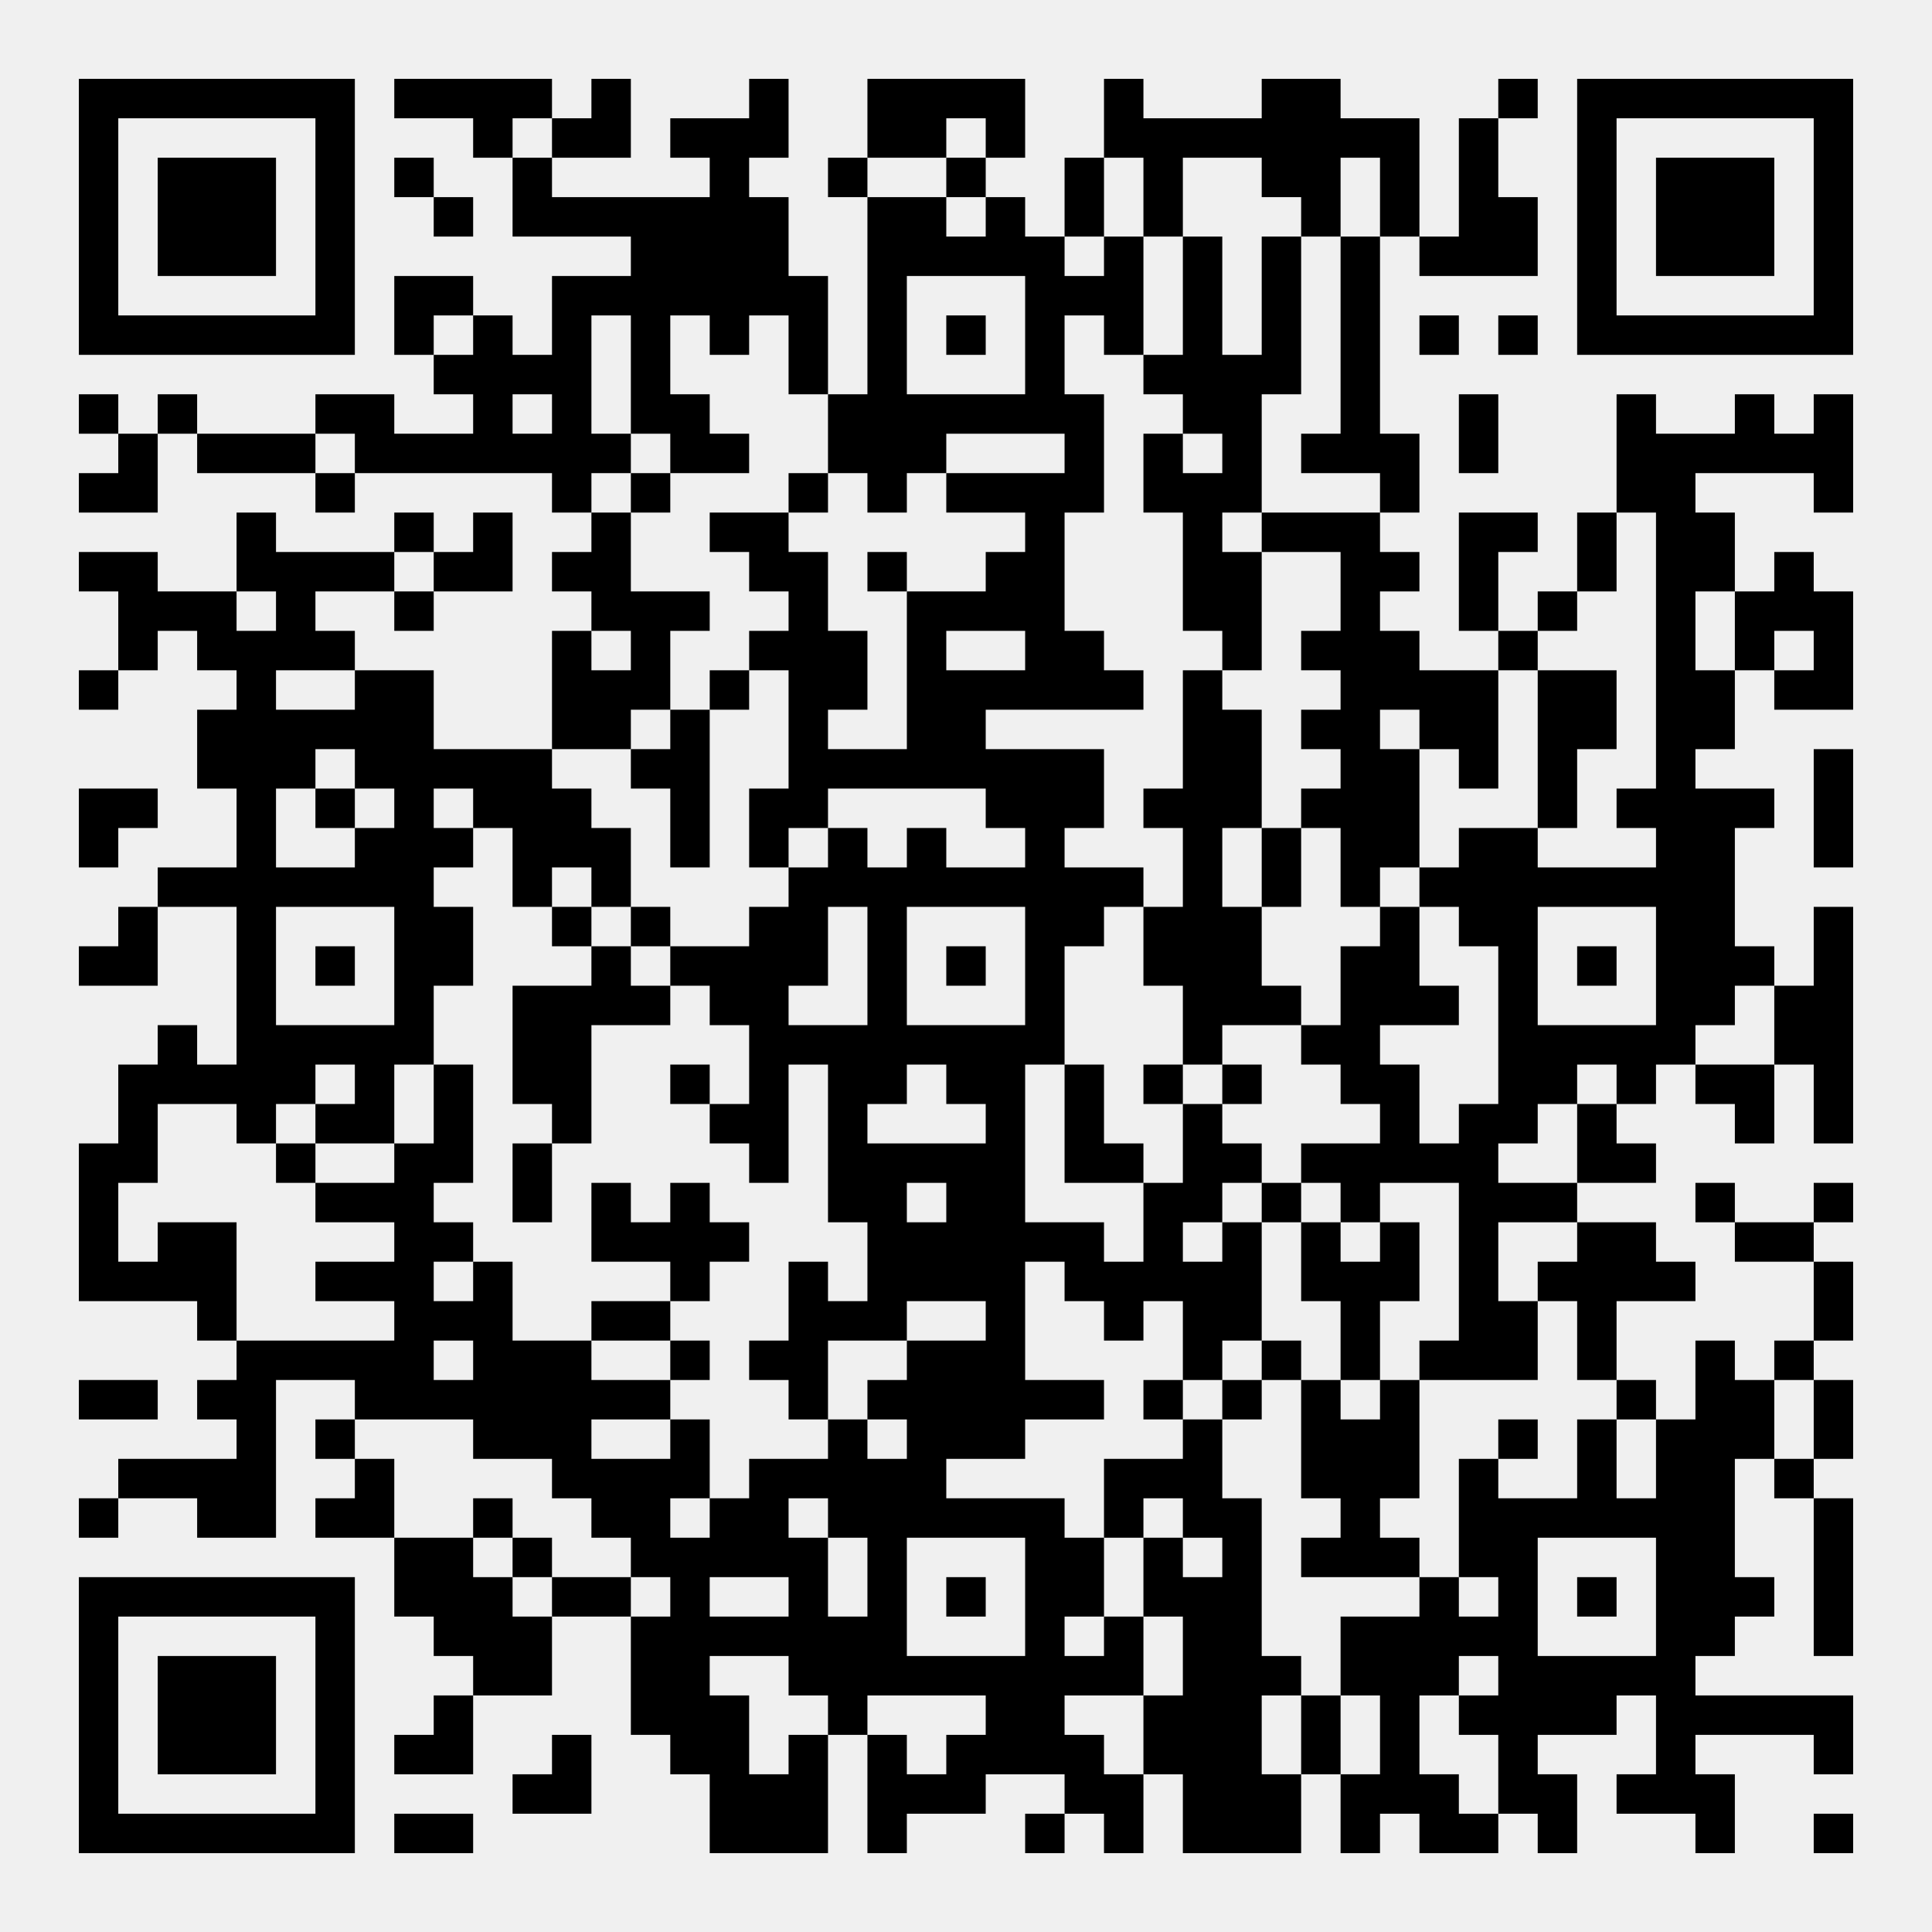
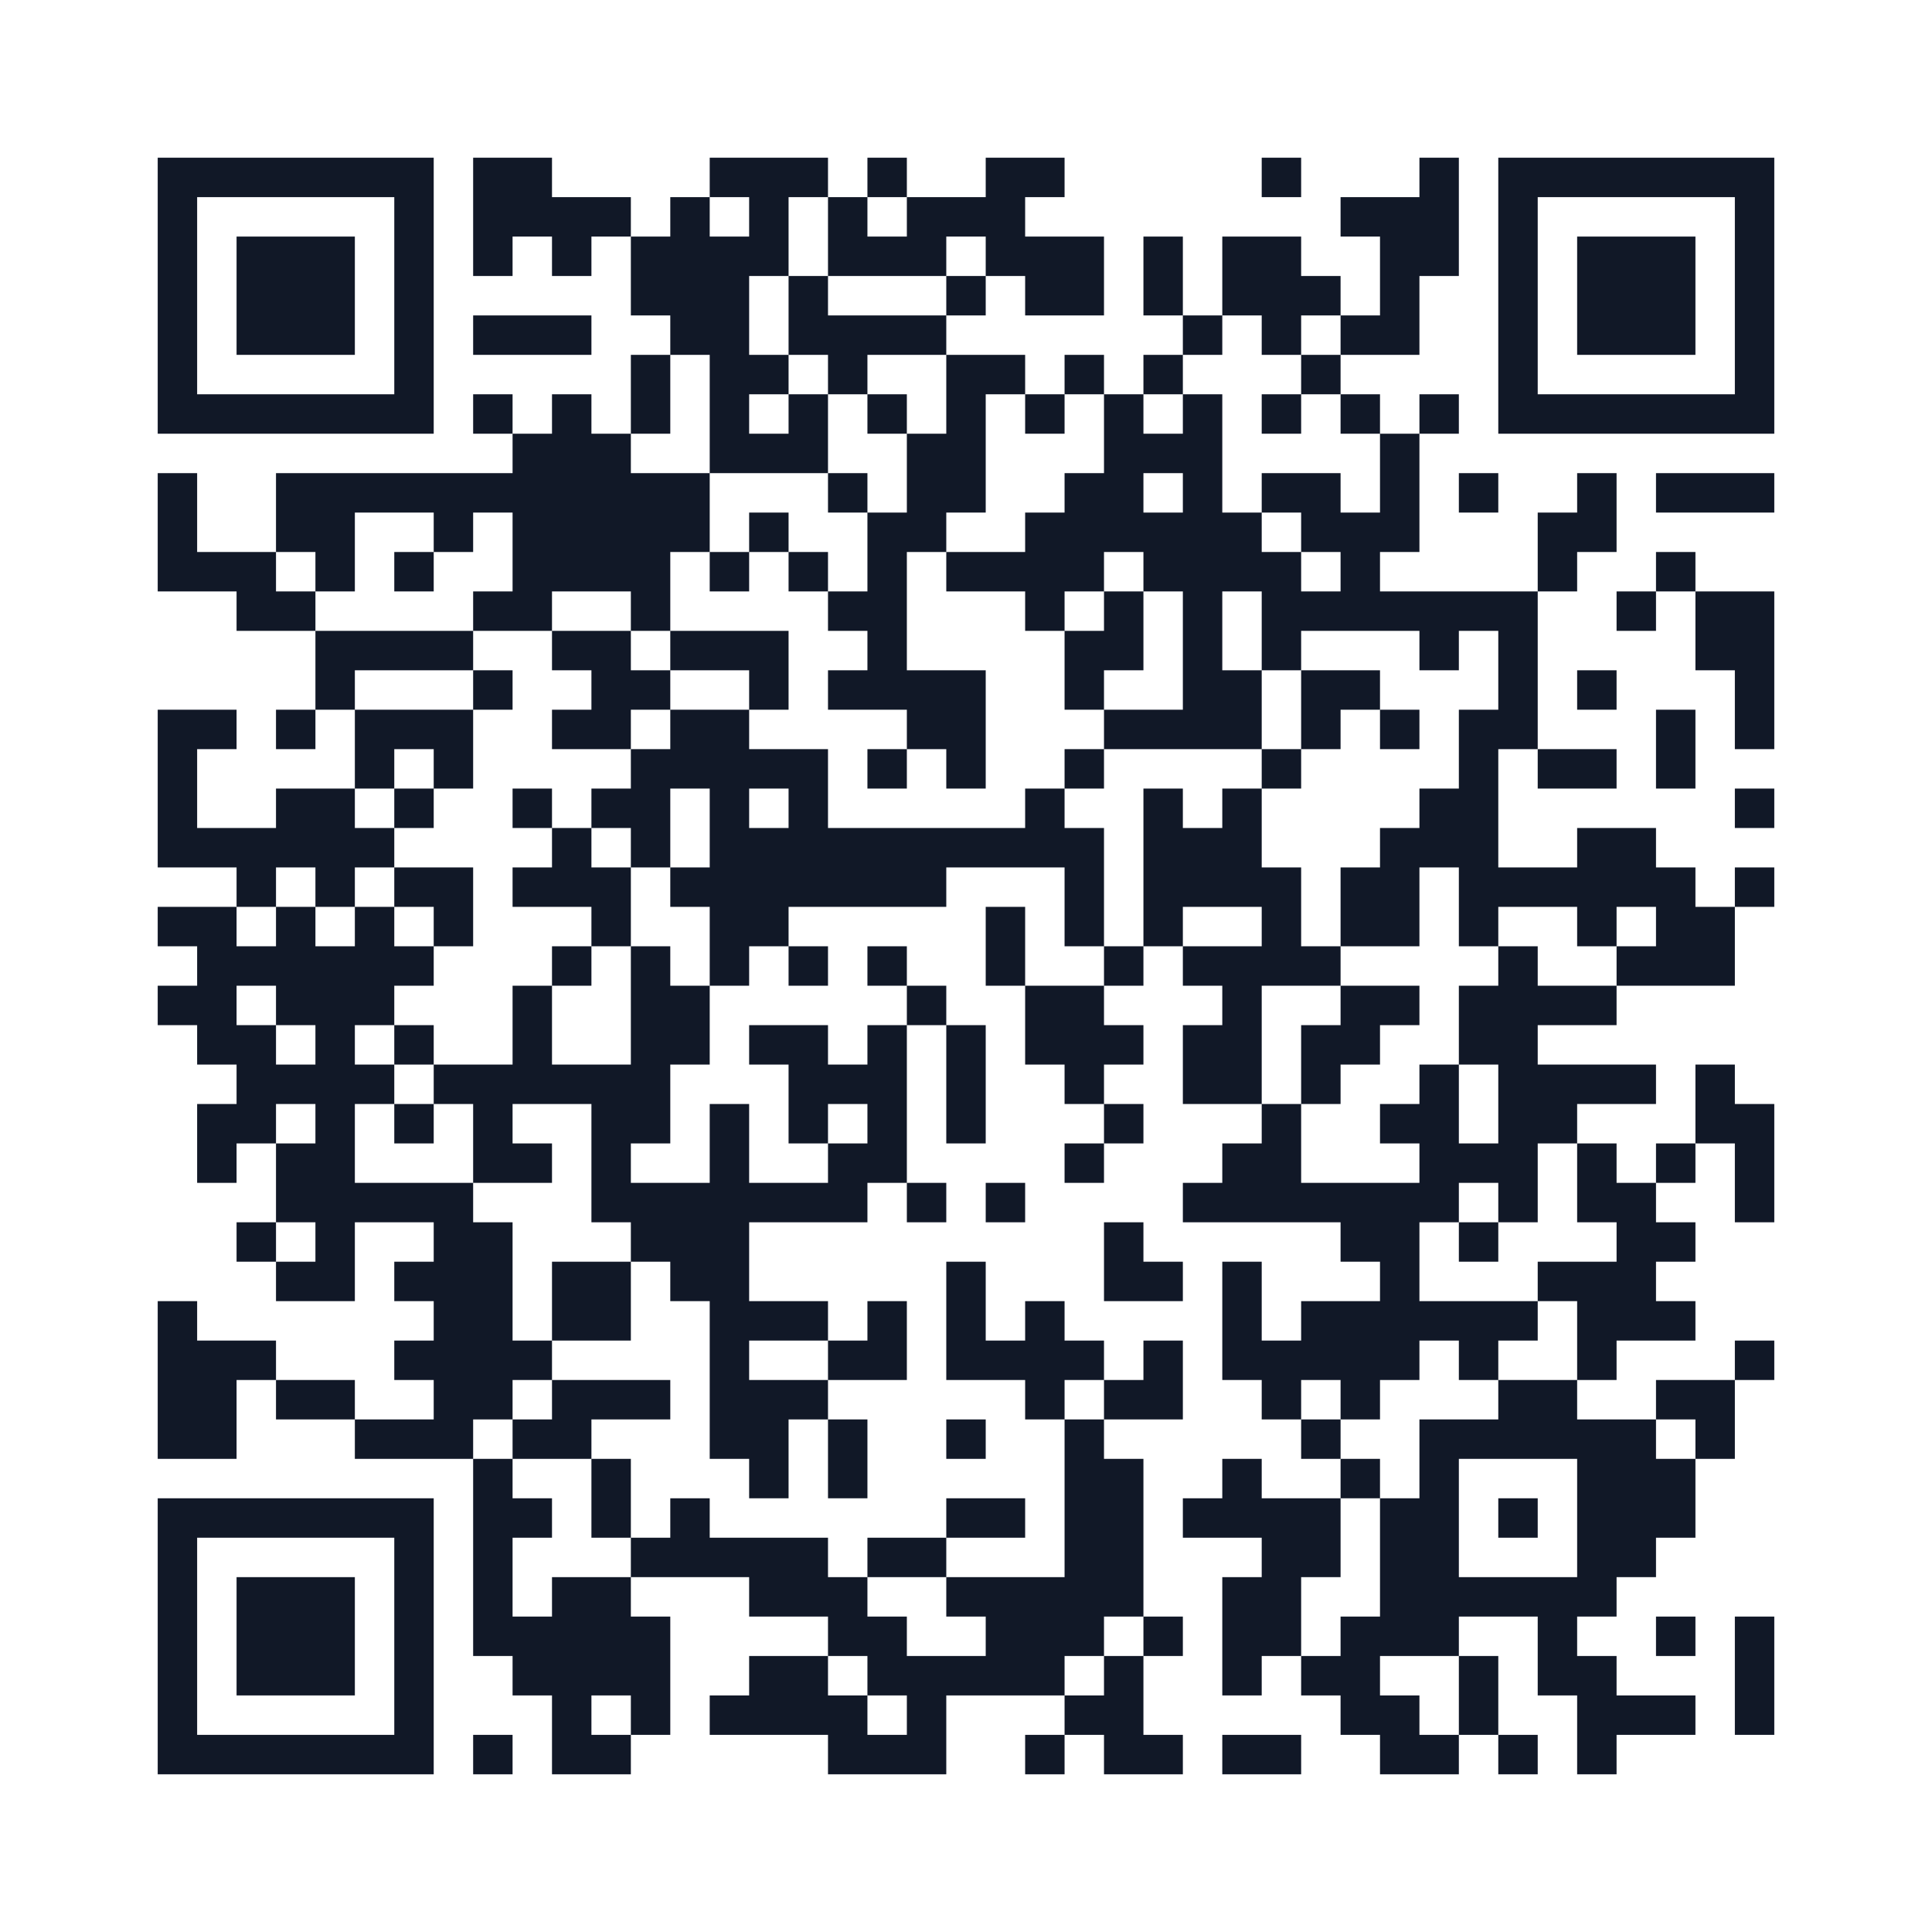
- <svg xmlns="http://www.w3.org/2000/svg" width="49mm" height="49mm" version="1.1" viewBox="0 0 49 49">
-   <path d="M2,2H3V3H2zM3,2H4V3H3zM4,2H5V3H4zM5,2H6V3H5zM6,2H7V3H6zM7,2H8V3H7zM8,2H9V3H8zM10,2H11V3H10zM11,2H12V3H11zM12,2H13V3H12zM13,2H14V3H13zM15,2H16V3H15zM19,2H20V3H19zM22,2H23V3H22zM23,2H24V3H23zM24,2H25V3H24zM25,2H26V3H25zM28,2H29V3H28zM32,2H33V3H32zM33,2H34V3H33zM38,2H39V3H38zM40,2H41V3H40zM41,2H42V3H41zM42,2H43V3H42zM43,2H44V3H43zM44,2H45V3H44zM45,2H46V3H45zM46,2H47V3H46zM2,3H3V4H2zM8,3H9V4H8zM12,3H13V4H12zM14,3H15V4H14zM15,3H16V4H15zM17,3H18V4H17zM18,3H19V4H18zM19,3H20V4H19zM22,3H23V4H22zM23,3H24V4H23zM25,3H26V4H25zM28,3H29V4H28zM29,3H30V4H29zM30,3H31V4H30zM31,3H32V4H31zM32,3H33V4H32zM33,3H34V4H33zM34,3H35V4H34zM35,3H36V4H35zM37,3H38V4H37zM40,3H41V4H40zM46,3H47V4H46zM2,4H3V5H2zM4,4H5V5H4zM5,4H6V5H5zM6,4H7V5H6zM8,4H9V5H8zM10,4H11V5H10zM13,4H14V5H13zM18,4H19V5H18zM21,4H22V5H21zM24,4H25V5H24zM27,4H28V5H27zM29,4H30V5H29zM32,4H33V5H32zM33,4H34V5H33zM35,4H36V5H35zM37,4H38V5H37zM40,4H41V5H40zM42,4H43V5H42zM43,4H44V5H43zM44,4H45V5H44zM46,4H47V5H46zM2,5H3V6H2zM4,5H5V6H4zM5,5H6V6H5zM6,5H7V6H6zM8,5H9V6H8zM11,5H12V6H11zM13,5H14V6H13zM14,5H15V6H14zM15,5H16V6H15zM16,5H17V6H16zM17,5H18V6H17zM18,5H19V6H18zM19,5H20V6H19zM22,5H23V6H22zM23,5H24V6H23zM25,5H26V6H25zM27,5H28V6H27zM29,5H30V6H29zM33,5H34V6H33zM35,5H36V6H35zM37,5H38V6H37zM38,5H39V6H38zM40,5H41V6H40zM42,5H43V6H42zM43,5H44V6H43zM44,5H45V6H44zM46,5H47V6H46zM2,6H3V7H2zM4,6H5V7H4zM5,6H6V7H5zM6,6H7V7H6zM8,6H9V7H8zM16,6H17V7H16zM17,6H18V7H17zM18,6H19V7H18zM19,6H20V7H19zM22,6H23V7H22zM23,6H24V7H23zM24,6H25V7H24zM25,6H26V7H25zM26,6H27V7H26zM28,6H29V7H28zM30,6H31V7H30zM32,6H33V7H32zM34,6H35V7H34zM36,6H37V7H36zM37,6H38V7H37zM38,6H39V7H38zM40,6H41V7H40zM42,6H43V7H42zM43,6H44V7H43zM44,6H45V7H44zM46,6H47V7H46zM2,7H3V8H2zM8,7H9V8H8zM10,7H11V8H10zM11,7H12V8H11zM14,7H15V8H14zM15,7H16V8H15zM16,7H17V8H16zM17,7H18V8H17zM18,7H19V8H18zM19,7H20V8H19zM20,7H21V8H20zM22,7H23V8H22zM26,7H27V8H26zM27,7H28V8H27zM28,7H29V8H28zM30,7H31V8H30zM32,7H33V8H32zM34,7H35V8H34zM40,7H41V8H40zM46,7H47V8H46zM2,8H3V9H2zM3,8H4V9H3zM4,8H5V9H4zM5,8H6V9H5zM6,8H7V9H6zM7,8H8V9H7zM8,8H9V9H8zM10,8H11V9H10zM12,8H13V9H12zM14,8H15V9H14zM16,8H17V9H16zM18,8H19V9H18zM20,8H21V9H20zM22,8H23V9H22zM24,8H25V9H24zM26,8H27V9H26zM28,8H29V9H28zM30,8H31V9H30zM32,8H33V9H32zM34,8H35V9H34zM36,8H37V9H36zM38,8H39V9H38zM40,8H41V9H40zM41,8H42V9H41zM42,8H43V9H42zM43,8H44V9H43zM44,8H45V9H44zM45,8H46V9H45zM46,8H47V9H46zM11,9H12V10H11zM12,9H13V10H12zM13,9H14V10H13zM14,9H15V10H14zM16,9H17V10H16zM20,9H21V10H20zM22,9H23V10H22zM26,9H27V10H26zM29,9H30V10H29zM30,9H31V10H30zM31,9H32V10H31zM32,9H33V10H32zM34,9H35V10H34zM2,10H3V11H2zM4,10H5V11H4zM8,10H9V11H8zM9,10H10V11H9zM12,10H13V11H12zM14,10H15V11H14zM16,10H17V11H16zM17,10H18V11H17zM21,10H22V11H21zM22,10H23V11H22zM23,10H24V11H23zM24,10H25V11H24zM25,10H26V11H25zM26,10H27V11H26zM27,10H28V11H27zM30,10H31V11H30zM31,10H32V11H31zM34,10H35V11H34zM37,10H38V11H37zM41,10H42V11H41zM44,10H45V11H44zM46,10H47V11H46zM3,11H4V12H3zM5,11H6V12H5zM6,11H7V12H6zM7,11H8V12H7zM9,11H10V12H9zM10,11H11V12H10zM11,11H12V12H11zM12,11H13V12H12zM13,11H14V12H13zM14,11H15V12H14zM15,11H16V12H15zM17,11H18V12H17zM18,11H19V12H18zM21,11H22V12H21zM22,11H23V12H22zM23,11H24V12H23zM27,11H28V12H27zM29,11H30V12H29zM31,11H32V12H31zM33,11H34V12H33zM34,11H35V12H34zM35,11H36V12H35zM37,11H38V12H37zM41,11H42V12H41zM42,11H43V12H42zM43,11H44V12H43zM44,11H45V12H44zM45,11H46V12H45zM46,11H47V12H46zM2,12H3V13H2zM3,12H4V13H3zM8,12H9V13H8zM14,12H15V13H14zM16,12H17V13H16zM20,12H21V13H20zM22,12H23V13H22zM24,12H25V13H24zM25,12H26V13H25zM26,12H27V13H26zM27,12H28V13H27zM29,12H30V13H29zM30,12H31V13H30zM31,12H32V13H31zM35,12H36V13H35zM41,12H42V13H41zM42,12H43V13H42zM46,12H47V13H46zM6,13H7V14H6zM10,13H11V14H10zM12,13H13V14H12zM15,13H16V14H15zM18,13H19V14H18zM19,13H20V14H19zM26,13H27V14H26zM30,13H31V14H30zM32,13H33V14H32zM33,13H34V14H33zM34,13H35V14H34zM37,13H38V14H37zM38,13H39V14H38zM40,13H41V14H40zM42,13H43V14H42zM43,13H44V14H43zM2,14H3V15H2zM3,14H4V15H3zM6,14H7V15H6zM7,14H8V15H7zM8,14H9V15H8zM9,14H10V15H9zM11,14H12V15H11zM12,14H13V15H12zM14,14H15V15H14zM15,14H16V15H15zM19,14H20V15H19zM20,14H21V15H20zM22,14H23V15H22zM25,14H26V15H25zM26,14H27V15H26zM30,14H31V15H30zM31,14H32V15H31zM34,14H35V15H34zM35,14H36V15H35zM37,14H38V15H37zM40,14H41V15H40zM42,14H43V15H42zM43,14H44V15H43zM45,14H46V15H45zM3,15H4V16H3zM4,15H5V16H4zM5,15H6V16H5zM7,15H8V16H7zM10,15H11V16H10zM15,15H16V16H15zM16,15H17V16H16zM17,15H18V16H17zM20,15H21V16H20zM23,15H24V16H23zM24,15H25V16H24zM25,15H26V16H25zM26,15H27V16H26zM30,15H31V16H30zM31,15H32V16H31zM34,15H35V16H34zM37,15H38V16H37zM39,15H40V16H39zM42,15H43V16H42zM44,15H45V16H44zM45,15H46V16H45zM46,15H47V16H46zM3,16H4V17H3zM5,16H6V17H5zM6,16H7V17H6zM7,16H8V17H7zM8,16H9V17H8zM14,16H15V17H14zM16,16H17V17H16zM19,16H20V17H19zM20,16H21V17H20zM21,16H22V17H21zM23,16H24V17H23zM26,16H27V17H26zM27,16H28V17H27zM31,16H32V17H31zM33,16H34V17H33zM34,16H35V17H34zM35,16H36V17H35zM38,16H39V17H38zM42,16H43V17H42zM44,16H45V17H44zM46,16H47V17H46zM2,17H3V18H2zM6,17H7V18H6zM9,17H10V18H9zM10,17H11V18H10zM14,17H15V18H14zM15,17H16V18H15zM16,17H17V18H16zM18,17H19V18H18zM20,17H21V18H20zM21,17H22V18H21zM23,17H24V18H23zM24,17H25V18H24zM25,17H26V18H25zM26,17H27V18H26zM27,17H28V18H27zM28,17H29V18H28zM30,17H31V18H30zM34,17H35V18H34zM35,17H36V18H35zM36,17H37V18H36zM37,17H38V18H37zM39,17H40V18H39zM40,17H41V18H40zM42,17H43V18H42zM43,17H44V18H43zM45,17H46V18H45zM46,17H47V18H46zM5,18H6V19H5zM6,18H7V19H6zM7,18H8V19H7zM8,18H9V19H8zM9,18H10V19H9zM10,18H11V19H10zM14,18H15V19H14zM15,18H16V19H15zM17,18H18V19H17zM20,18H21V19H20zM23,18H24V19H23zM24,18H25V19H24zM30,18H31V19H30zM31,18H32V19H31zM33,18H34V19H33zM34,18H35V19H34zM36,18H37V19H36zM37,18H38V19H37zM39,18H40V19H39zM40,18H41V19H40zM42,18H43V19H42zM43,18H44V19H43zM5,19H6V20H5zM6,19H7V20H6zM7,19H8V20H7zM9,19H10V20H9zM10,19H11V20H10zM11,19H12V20H11zM12,19H13V20H12zM13,19H14V20H13zM16,19H17V20H16zM17,19H18V20H17zM20,19H21V20H20zM21,19H22V20H21zM22,19H23V20H22zM23,19H24V20H23zM24,19H25V20H24zM25,19H26V20H25zM26,19H27V20H26zM27,19H28V20H27zM30,19H31V20H30zM31,19H32V20H31zM34,19H35V20H34zM35,19H36V20H35zM37,19H38V20H37zM39,19H40V20H39zM42,19H43V20H42zM46,19H47V20H46zM2,20H3V21H2zM3,20H4V21H3zM6,20H7V21H6zM8,20H9V21H8zM10,20H11V21H10zM12,20H13V21H12zM13,20H14V21H13zM14,20H15V21H14zM17,20H18V21H17zM19,20H20V21H19zM20,20H21V21H20zM25,20H26V21H25zM26,20H27V21H26zM27,20H28V21H27zM29,20H30V21H29zM30,20H31V21H30zM31,20H32V21H31zM33,20H34V21H33zM34,20H35V21H34zM35,20H36V21H35zM39,20H40V21H39zM41,20H42V21H41zM42,20H43V21H42zM43,20H44V21H43zM44,20H45V21H44zM46,20H47V21H46zM2,21H3V22H2zM6,21H7V22H6zM9,21H10V22H9zM10,21H11V22H10zM11,21H12V22H11zM13,21H14V22H13zM14,21H15V22H14zM15,21H16V22H15zM17,21H18V22H17zM19,21H20V22H19zM21,21H22V22H21zM23,21H24V22H23zM26,21H27V22H26zM30,21H31V22H30zM32,21H33V22H32zM34,21H35V22H34zM35,21H36V22H35zM37,21H38V22H37zM38,21H39V22H38zM42,21H43V22H42zM43,21H44V22H43zM46,21H47V22H46zM4,22H5V23H4zM5,22H6V23H5zM6,22H7V23H6zM7,22H8V23H7zM8,22H9V23H8zM9,22H10V23H9zM10,22H11V23H10zM13,22H14V23H13zM15,22H16V23H15zM20,22H21V23H20zM21,22H22V23H21zM22,22H23V23H22zM23,22H24V23H23zM24,22H25V23H24zM25,22H26V23H25zM26,22H27V23H26zM27,22H28V23H27zM28,22H29V23H28zM30,22H31V23H30zM32,22H33V23H32zM34,22H35V23H34zM36,22H37V23H36zM37,22H38V23H37zM38,22H39V23H38zM39,22H40V23H39zM40,22H41V23H40zM41,22H42V23H41zM42,22H43V23H42zM43,22H44V23H43zM3,23H4V24H3zM6,23H7V24H6zM10,23H11V24H10zM11,23H12V24H11zM14,23H15V24H14zM16,23H17V24H16zM19,23H20V24H19zM20,23H21V24H20zM22,23H23V24H22zM26,23H27V24H26zM27,23H28V24H27zM29,23H30V24H29zM30,23H31V24H30zM31,23H32V24H31zM35,23H36V24H35zM37,23H38V24H37zM38,23H39V24H38zM42,23H43V24H42zM43,23H44V24H43zM46,23H47V24H46zM2,24H3V25H2zM3,24H4V25H3zM6,24H7V25H6zM8,24H9V25H8zM10,24H11V25H10zM11,24H12V25H11zM15,24H16V25H15zM17,24H18V25H17zM18,24H19V25H18zM19,24H20V25H19zM20,24H21V25H20zM22,24H23V25H22zM24,24H25V25H24zM26,24H27V25H26zM29,24H30V25H29zM30,24H31V25H30zM31,24H32V25H31zM34,24H35V25H34zM35,24H36V25H35zM38,24H39V25H38zM40,24H41V25H40zM42,24H43V25H42zM43,24H44V25H43zM44,24H45V25H44zM46,24H47V25H46zM6,25H7V26H6zM10,25H11V26H10zM13,25H14V26H13zM14,25H15V26H14zM15,25H16V26H15zM16,25H17V26H16zM18,25H19V26H18zM19,25H20V26H19zM22,25H23V26H22zM26,25H27V26H26zM30,25H31V26H30zM31,25H32V26H31zM32,25H33V26H32zM34,25H35V26H34zM35,25H36V26H35zM36,25H37V26H36zM38,25H39V26H38zM42,25H43V26H42zM43,25H44V26H43zM45,25H46V26H45zM46,25H47V26H46zM4,26H5V27H4zM6,26H7V27H6zM7,26H8V27H7zM8,26H9V27H8zM9,26H10V27H9zM10,26H11V27H10zM13,26H14V27H13zM14,26H15V27H14zM19,26H20V27H19zM20,26H21V27H20zM21,26H22V27H21zM22,26H23V27H22zM23,26H24V27H23zM24,26H25V27H24zM25,26H26V27H25zM26,26H27V27H26zM30,26H31V27H30zM33,26H34V27H33zM34,26H35V27H34zM38,26H39V27H38zM39,26H40V27H39zM40,26H41V27H40zM41,26H42V27H41zM42,26H43V27H42zM45,26H46V27H45zM46,26H47V27H46zM3,27H4V28H3zM4,27H5V28H4zM5,27H6V28H5zM6,27H7V28H6zM7,27H8V28H7zM9,27H10V28H9zM11,27H12V28H11zM13,27H14V28H13zM14,27H15V28H14zM17,27H18V28H17zM19,27H20V28H19zM21,27H22V28H21zM22,27H23V28H22zM24,27H25V28H24zM25,27H26V28H25zM27,27H28V28H27zM29,27H30V28H29zM31,27H32V28H31zM34,27H35V28H34zM35,27H36V28H35zM38,27H39V28H38zM39,27H40V28H39zM41,27H42V28H41zM43,27H44V28H43zM44,27H45V28H44zM46,27H47V28H46zM3,28H4V29H3zM6,28H7V29H6zM8,28H9V29H8zM9,28H10V29H9zM11,28H12V29H11zM14,28H15V29H14zM18,28H19V29H18zM19,28H20V29H19zM21,28H22V29H21zM25,28H26V29H25zM27,28H28V29H27zM30,28H31V29H30zM35,28H36V29H35zM37,28H38V29H37zM38,28H39V29H38zM40,28H41V29H40zM44,28H45V29H44zM46,28H47V29H46zM2,29H3V30H2zM3,29H4V30H3zM7,29H8V30H7zM10,29H11V30H10zM11,29H12V30H11zM13,29H14V30H13zM19,29H20V30H19zM21,29H22V30H21zM22,29H23V30H22zM23,29H24V30H23zM24,29H25V30H24zM25,29H26V30H25zM27,29H28V30H27zM28,29H29V30H28zM30,29H31V30H30zM31,29H32V30H31zM33,29H34V30H33zM34,29H35V30H34zM35,29H36V30H35zM36,29H37V30H36zM37,29H38V30H37zM40,29H41V30H40zM41,29H42V30H41zM2,30H3V31H2zM8,30H9V31H8zM9,30H10V31H9zM10,30H11V31H10zM13,30H14V31H13zM15,30H16V31H15zM17,30H18V31H17zM21,30H22V31H21zM22,30H23V31H22zM24,30H25V31H24zM25,30H26V31H25zM29,30H30V31H29zM30,30H31V31H30zM32,30H33V31H32zM34,30H35V31H34zM37,30H38V31H37zM38,30H39V31H38zM39,30H40V31H39zM43,30H44V31H43zM46,30H47V31H46zM2,31H3V32H2zM4,31H5V32H4zM5,31H6V32H5zM10,31H11V32H10zM11,31H12V32H11zM15,31H16V32H15zM16,31H17V32H16zM17,31H18V32H17zM18,31H19V32H18zM22,31H23V32H22zM23,31H24V32H23zM24,31H25V32H24zM25,31H26V32H25zM26,31H27V32H26zM27,31H28V32H27zM29,31H30V32H29zM31,31H32V32H31zM33,31H34V32H33zM35,31H36V32H35zM37,31H38V32H37zM40,31H41V32H40zM41,31H42V32H41zM44,31H45V32H44zM45,31H46V32H45zM2,32H3V33H2zM3,32H4V33H3zM4,32H5V33H4zM5,32H6V33H5zM8,32H9V33H8zM9,32H10V33H9zM10,32H11V33H10zM12,32H13V33H12zM17,32H18V33H17zM20,32H21V33H20zM22,32H23V33H22zM23,32H24V33H23zM24,32H25V33H24zM25,32H26V33H25zM27,32H28V33H27zM28,32H29V33H28zM29,32H30V33H29zM30,32H31V33H30zM31,32H32V33H31zM33,32H34V33H33zM34,32H35V33H34zM35,32H36V33H35zM37,32H38V33H37zM39,32H40V33H39zM40,32H41V33H40zM41,32H42V33H41zM42,32H43V33H42zM46,32H47V33H46zM5,33H6V34H5zM10,33H11V34H10zM11,33H12V34H11zM12,33H13V34H12zM15,33H16V34H15zM16,33H17V34H16zM20,33H21V34H20zM21,33H22V34H21zM22,33H23V34H22zM25,33H26V34H25zM28,33H29V34H28zM30,33H31V34H30zM31,33H32V34H31zM34,33H35V34H34zM37,33H38V34H37zM38,33H39V34H38zM40,33H41V34H40zM46,33H47V34H46zM6,34H7V35H6zM7,34H8V35H7zM8,34H9V35H8zM9,34H10V35H9zM10,34H11V35H10zM12,34H13V35H12zM13,34H14V35H13zM14,34H15V35H14zM17,34H18V35H17zM19,34H20V35H19zM20,34H21V35H20zM23,34H24V35H23zM24,34H25V35H24zM25,34H26V35H25zM30,34H31V35H30zM32,34H33V35H32zM34,34H35V35H34zM36,34H37V35H36zM37,34H38V35H37zM38,34H39V35H38zM40,34H41V35H40zM43,34H44V35H43zM45,34H46V35H45zM2,35H3V36H2zM3,35H4V36H3zM5,35H6V36H5zM6,35H7V36H6zM9,35H10V36H9zM10,35H11V36H10zM11,35H12V36H11zM12,35H13V36H12zM13,35H14V36H13zM14,35H15V36H14zM15,35H16V36H15zM16,35H17V36H16zM20,35H21V36H20zM22,35H23V36H22zM23,35H24V36H23zM24,35H25V36H24zM25,35H26V36H25zM26,35H27V36H26zM27,35H28V36H27zM29,35H30V36H29zM31,35H32V36H31zM33,35H34V36H33zM35,35H36V36H35zM41,35H42V36H41zM43,35H44V36H43zM44,35H45V36H44zM46,35H47V36H46zM6,36H7V37H6zM8,36H9V37H8zM12,36H13V37H12zM13,36H14V37H13zM14,36H15V37H14zM17,36H18V37H17zM21,36H22V37H21zM23,36H24V37H23zM24,36H25V37H24zM25,36H26V37H25zM30,36H31V37H30zM33,36H34V37H33zM34,36H35V37H34zM35,36H36V37H35zM38,36H39V37H38zM40,36H41V37H40zM42,36H43V37H42zM43,36H44V37H43zM44,36H45V37H44zM46,36H47V37H46zM3,37H4V38H3zM4,37H5V38H4zM5,37H6V38H5zM6,37H7V38H6zM9,37H10V38H9zM14,37H15V38H14zM15,37H16V38H15zM16,37H17V38H16zM17,37H18V38H17zM19,37H20V38H19zM20,37H21V38H20zM21,37H22V38H21zM22,37H23V38H22zM23,37H24V38H23zM28,37H29V38H28zM29,37H30V38H29zM30,37H31V38H30zM33,37H34V38H33zM34,37H35V38H34zM35,37H36V38H35zM37,37H38V38H37zM40,37H41V38H40zM42,37H43V38H42zM43,37H44V38H43zM45,37H46V38H45zM2,38H3V39H2zM5,38H6V39H5zM6,38H7V39H6zM8,38H9V39H8zM9,38H10V39H9zM12,38H13V39H12zM15,38H16V39H15zM16,38H17V39H16zM18,38H19V39H18zM19,38H20V39H19zM21,38H22V39H21zM22,38H23V39H22zM23,38H24V39H23zM24,38H25V39H24zM25,38H26V39H25zM26,38H27V39H26zM28,38H29V39H28zM30,38H31V39H30zM31,38H32V39H31zM34,38H35V39H34zM37,38H38V39H37zM38,38H39V39H38zM39,38H40V39H39zM40,38H41V39H40zM41,38H42V39H41zM42,38H43V39H42zM43,38H44V39H43zM46,38H47V39H46zM10,39H11V40H10zM11,39H12V40H11zM13,39H14V40H13zM16,39H17V40H16zM17,39H18V40H17zM18,39H19V40H18zM19,39H20V40H19zM20,39H21V40H20zM22,39H23V40H22zM26,39H27V40H26zM27,39H28V40H27zM29,39H30V40H29zM31,39H32V40H31zM33,39H34V40H33zM34,39H35V40H34zM35,39H36V40H35zM37,39H38V40H37zM38,39H39V40H38zM42,39H43V40H42zM43,39H44V40H43zM46,39H47V40H46zM2,40H3V41H2zM3,40H4V41H3zM4,40H5V41H4zM5,40H6V41H5zM6,40H7V41H6zM7,40H8V41H7zM8,40H9V41H8zM10,40H11V41H10zM11,40H12V41H11zM12,40H13V41H12zM14,40H15V41H14zM15,40H16V41H15zM17,40H18V41H17zM20,40H21V41H20zM22,40H23V41H22zM24,40H25V41H24zM26,40H27V41H26zM27,40H28V41H27zM29,40H30V41H29zM30,40H31V41H30zM31,40H32V41H31zM36,40H37V41H36zM38,40H39V41H38zM40,40H41V41H40zM42,40H43V41H42zM43,40H44V41H43zM44,40H45V41H44zM46,40H47V41H46zM2,41H3V42H2zM8,41H9V42H8zM11,41H12V42H11zM12,41H13V42H12zM13,41H14V42H13zM16,41H17V42H16zM17,41H18V42H17zM18,41H19V42H18zM19,41H20V42H19zM20,41H21V42H20zM21,41H22V42H21zM22,41H23V42H22zM26,41H27V42H26zM28,41H29V42H28zM30,41H31V42H30zM31,41H32V42H31zM34,41H35V42H34zM35,41H36V42H35zM36,41H37V42H36zM37,41H38V42H37zM38,41H39V42H38zM42,41H43V42H42zM43,41H44V42H43zM46,41H47V42H46zM2,42H3V43H2zM4,42H5V43H4zM5,42H6V43H5zM6,42H7V43H6zM8,42H9V43H8zM12,42H13V43H12zM13,42H14V43H13zM16,42H17V43H16zM17,42H18V43H17zM20,42H21V43H20zM21,42H22V43H21zM22,42H23V43H22zM23,42H24V43H23zM24,42H25V43H24zM25,42H26V43H25zM26,42H27V43H26zM27,42H28V43H27zM28,42H29V43H28zM30,42H31V43H30zM31,42H32V43H31zM32,42H33V43H32zM34,42H35V43H34zM35,42H36V43H35zM36,42H37V43H36zM38,42H39V43H38zM39,42H40V43H39zM40,42H41V43H40zM41,42H42V43H41zM42,42H43V43H42zM2,43H3V44H2zM4,43H5V44H4zM5,43H6V44H5zM6,43H7V44H6zM8,43H9V44H8zM11,43H12V44H11zM16,43H17V44H16zM17,43H18V44H17zM18,43H19V44H18zM21,43H22V44H21zM25,43H26V44H25zM26,43H27V44H26zM29,43H30V44H29zM30,43H31V44H30zM31,43H32V44H31zM33,43H34V44H33zM35,43H36V44H35zM37,43H38V44H37zM38,43H39V44H38zM39,43H40V44H39zM40,43H41V44H40zM42,43H43V44H42zM43,43H44V44H43zM44,43H45V44H44zM45,43H46V44H45zM46,43H47V44H46zM2,44H3V45H2zM4,44H5V45H4zM5,44H6V45H5zM6,44H7V45H6zM8,44H9V45H8zM10,44H11V45H10zM11,44H12V45H11zM14,44H15V45H14zM17,44H18V45H17zM18,44H19V45H18zM20,44H21V45H20zM22,44H23V45H22zM24,44H25V45H24zM25,44H26V45H25zM26,44H27V45H26zM27,44H28V45H27zM29,44H30V45H29zM30,44H31V45H30zM31,44H32V45H31zM33,44H34V45H33zM35,44H36V45H35zM38,44H39V45H38zM42,44H43V45H42zM46,44H47V45H46zM2,45H3V46H2zM8,45H9V46H8zM13,45H14V46H13zM14,45H15V46H14zM18,45H19V46H18zM19,45H20V46H19zM20,45H21V46H20zM22,45H23V46H22zM23,45H24V46H23zM24,45H25V46H24zM27,45H28V46H27zM28,45H29V46H28zM30,45H31V46H30zM31,45H32V46H31zM32,45H33V46H32zM34,45H35V46H34zM35,45H36V46H35zM36,45H37V46H36zM38,45H39V46H38zM39,45H40V46H39zM41,45H42V46H41zM42,45H43V46H42zM43,45H44V46H43zM2,46H3V47H2zM3,46H4V47H3zM4,46H5V47H4zM5,46H6V47H5zM6,46H7V47H6zM7,46H8V47H7zM8,46H9V47H8zM10,46H11V47H10zM11,46H12V47H11zM18,46H19V47H18zM19,46H20V47H19zM20,46H21V47H20zM22,46H23V47H22zM26,46H27V47H26zM28,46H29V47H28zM30,46H31V47H30zM31,46H32V47H31zM32,46H33V47H32zM34,46H35V47H34zM36,46H37V47H36zM37,46H38V47H37zM39,46H40V47H39zM43,46H44V47H43zM46,46H47V47H46z" id="qr-path" fill="#000000" fill-opacity="1" fill-rule="nonzero" stroke="none" />
+ <svg xmlns="http://www.w3.org/2000/svg" viewBox="0 0 49 49" role="img" aria-labelledby="qr-title qr-desc" preserveAspectRatio="xMidYMid meet">
+   <rect width="49" height="49" fill="#ffffff" />
+   <path d="M4 4h1v1H4zM5 4h1v1H5zM6 4h1v1H6zM7 4h1v1H7zM8 4h1v1H8zM9 4h1v1H9zM10 4h1v1H10zM12 4h1v1H12zM13 4h1v1H13zM18 4h1v1H18zM19 4h1v1H19zM20 4h1v1H20zM22 4h1v1H22zM25 4h1v1H25zM26 4h1v1H26zM32 4h1v1H32zM36 4h1v1H36zM38 4h1v1H38zM39 4h1v1H39zM40 4h1v1H40zM41 4h1v1H41zM42 4h1v1H42zM43 4h1v1H43zM44 4h1v1H44zM4 5h1v1H4zM10 5h1v1H10zM12 5h1v1H12zM13 5h1v1H13zM14 5h1v1H14zM15 5h1v1H15zM17 5h1v1H17zM19 5h1v1H19zM21 5h1v1H21zM23 5h1v1H23zM24 5h1v1H24zM25 5h1v1H25zM34 5h1v1H34zM35 5h1v1H35zM36 5h1v1H36zM38 5h1v1H38zM44 5h1v1H44zM4 6h1v1H4zM6 6h1v1H6zM7 6h1v1H7zM8 6h1v1H8zM10 6h1v1H10zM12 6h1v1H12zM14 6h1v1H14zM16 6h1v1H16zM17 6h1v1H17zM18 6h1v1H18zM19 6h1v1H19zM21 6h1v1H21zM22 6h1v1H22zM23 6h1v1H23zM25 6h1v1H25zM26 6h1v1H26zM27 6h1v1H27zM29 6h1v1H29zM31 6h1v1H31zM32 6h1v1H32zM35 6h1v1H35zM36 6h1v1H36zM38 6h1v1H38zM40 6h1v1H40zM41 6h1v1H41zM42 6h1v1H42zM44 6h1v1H44zM4 7h1v1H4zM6 7h1v1H6zM7 7h1v1H7zM8 7h1v1H8zM10 7h1v1H10zM16 7h1v1H16zM17 7h1v1H17zM18 7h1v1H18zM20 7h1v1H20zM24 7h1v1H24zM26 7h1v1H26zM27 7h1v1H27zM29 7h1v1H29zM31 7h1v1H31zM32 7h1v1H32zM33 7h1v1H33zM35 7h1v1H35zM38 7h1v1H38zM40 7h1v1H40zM41 7h1v1H41zM42 7h1v1H42zM44 7h1v1H44zM4 8h1v1H4zM6 8h1v1H6zM7 8h1v1H7zM8 8h1v1H8zM10 8h1v1H10zM12 8h1v1H12zM13 8h1v1H13zM14 8h1v1H14zM17 8h1v1H17zM18 8h1v1H18zM20 8h1v1H20zM21 8h1v1H21zM22 8h1v1H22zM23 8h1v1H23zM30 8h1v1H30zM32 8h1v1H32zM34 8h1v1H34zM35 8h1v1H35zM38 8h1v1H38zM40 8h1v1H40zM41 8h1v1H41zM42 8h1v1H42zM44 8h1v1H44zM4 9h1v1H4zM10 9h1v1H10zM16 9h1v1H16zM18 9h1v1H18zM19 9h1v1H19zM21 9h1v1H21zM24 9h1v1H24zM25 9h1v1H25zM27 9h1v1H27zM29 9h1v1H29zM33 9h1v1H33zM38 9h1v1H38zM44 9h1v1H44zM4 10h1v1H4zM5 10h1v1H5zM6 10h1v1H6zM7 10h1v1H7zM8 10h1v1H8zM9 10h1v1H9zM10 10h1v1H10zM12 10h1v1H12zM14 10h1v1H14zM16 10h1v1H16zM18 10h1v1H18zM20 10h1v1H20zM22 10h1v1H22zM24 10h1v1H24zM26 10h1v1H26zM28 10h1v1H28zM30 10h1v1H30zM32 10h1v1H32zM34 10h1v1H34zM36 10h1v1H36zM38 10h1v1H38zM39 10h1v1H39zM40 10h1v1H40zM41 10h1v1H41zM42 10h1v1H42zM43 10h1v1H43zM44 10h1v1H44zM13 11h1v1H13zM14 11h1v1H14zM15 11h1v1H15zM18 11h1v1H18zM19 11h1v1H19zM20 11h1v1H20zM23 11h1v1H23zM24 11h1v1H24zM28 11h1v1H28zM29 11h1v1H29zM30 11h1v1H30zM35 11h1v1H35zM4 12h1v1H4zM7 12h1v1H7zM8 12h1v1H8zM9 12h1v1H9zM10 12h1v1H10zM11 12h1v1H11zM12 12h1v1H12zM13 12h1v1H13zM14 12h1v1H14zM15 12h1v1H15zM16 12h1v1H16zM17 12h1v1H17zM21 12h1v1H21zM23 12h1v1H23zM24 12h1v1H24zM27 12h1v1H27zM28 12h1v1H28zM30 12h1v1H30zM32 12h1v1H32zM33 12h1v1H33zM35 12h1v1H35zM37 12h1v1H37zM40 12h1v1H40zM42 12h1v1H42zM43 12h1v1H43zM44 12h1v1H44zM4 13h1v1H4zM7 13h1v1H7zM8 13h1v1H8zM11 13h1v1H11zM13 13h1v1H13zM14 13h1v1H14zM15 13h1v1H15zM16 13h1v1H16zM17 13h1v1H17zM19 13h1v1H19zM22 13h1v1H22zM23 13h1v1H23zM26 13h1v1H26zM27 13h1v1H27zM28 13h1v1H28zM29 13h1v1H29zM30 13h1v1H30zM31 13h1v1H31zM33 13h1v1H33zM34 13h1v1H34zM35 13h1v1H35zM39 13h1v1H39zM40 13h1v1H40zM4 14h1v1H4zM5 14h1v1H5zM6 14h1v1H6zM8 14h1v1H8zM10 14h1v1H10zM13 14h1v1H13zM14 14h1v1H14zM15 14h1v1H15zM16 14h1v1H16zM18 14h1v1H18zM20 14h1v1H20zM22 14h1v1H22zM24 14h1v1H24zM25 14h1v1H25zM26 14h1v1H26zM27 14h1v1H27zM29 14h1v1H29zM30 14h1v1H30zM31 14h1v1H31zM32 14h1v1H32zM34 14h1v1H34zM39 14h1v1H39zM42 14h1v1H42zM6 15h1v1H6zM7 15h1v1H7zM12 15h1v1H12zM13 15h1v1H13zM16 15h1v1H16zM21 15h1v1H21zM22 15h1v1H22zM26 15h1v1H26zM28 15h1v1H28zM30 15h1v1H30zM32 15h1v1H32zM33 15h1v1H33zM34 15h1v1H34zM35 15h1v1H35zM36 15h1v1H36zM37 15h1v1H37zM38 15h1v1H38zM41 15h1v1H41zM43 15h1v1H43zM44 15h1v1H44zM8 16h1v1H8zM9 16h1v1H9zM10 16h1v1H10zM11 16h1v1H11zM14 16h1v1H14zM15 16h1v1H15zM17 16h1v1H17zM18 16h1v1H18zM19 16h1v1H19zM22 16h1v1H22zM27 16h1v1H27zM28 16h1v1H28zM30 16h1v1H30zM32 16h1v1H32zM36 16h1v1H36zM38 16h1v1H38zM43 16h1v1H43zM44 16h1v1H44zM8 17h1v1H8zM12 17h1v1H12zM15 17h1v1H15zM16 17h1v1H16zM19 17h1v1H19zM21 17h1v1H21zM22 17h1v1H22zM23 17h1v1H23zM24 17h1v1H24zM27 17h1v1H27zM30 17h1v1H30zM31 17h1v1H31zM33 17h1v1H33zM34 17h1v1H34zM38 17h1v1H38zM40 17h1v1H40zM44 17h1v1H44zM4 18h1v1H4zM5 18h1v1H5zM7 18h1v1H7zM9 18h1v1H9zM10 18h1v1H10zM11 18h1v1H11zM14 18h1v1H14zM15 18h1v1H15zM17 18h1v1H17zM18 18h1v1H18zM23 18h1v1H23zM24 18h1v1H24zM28 18h1v1H28zM29 18h1v1H29zM30 18h1v1H30zM31 18h1v1H31zM33 18h1v1H33zM35 18h1v1H35zM37 18h1v1H37zM38 18h1v1H38zM42 18h1v1H42zM44 18h1v1H44zM4 19h1v1H4zM9 19h1v1H9zM11 19h1v1H11zM16 19h1v1H16zM17 19h1v1H17zM18 19h1v1H18zM19 19h1v1H19zM20 19h1v1H20zM22 19h1v1H22zM24 19h1v1H24zM27 19h1v1H27zM32 19h1v1H32zM37 19h1v1H37zM39 19h1v1H39zM40 19h1v1H40zM42 19h1v1H42zM4 20h1v1H4zM7 20h1v1H7zM8 20h1v1H8zM10 20h1v1H10zM13 20h1v1H13zM15 20h1v1H15zM16 20h1v1H16zM18 20h1v1H18zM20 20h1v1H20zM26 20h1v1H26zM29 20h1v1H29zM31 20h1v1H31zM36 20h1v1H36zM37 20h1v1H37zM44 20h1v1H44zM4 21h1v1H4zM5 21h1v1H5zM6 21h1v1H6zM7 21h1v1H7zM8 21h1v1H8zM9 21h1v1H9zM14 21h1v1H14zM16 21h1v1H16zM18 21h1v1H18zM19 21h1v1H19zM20 21h1v1H20zM21 21h1v1H21zM22 21h1v1H22zM23 21h1v1H23zM24 21h1v1H24zM25 21h1v1H25zM26 21h1v1H26zM27 21h1v1H27zM29 21h1v1H29zM30 21h1v1H30zM31 21h1v1H31zM35 21h1v1H35zM36 21h1v1H36zM37 21h1v1H37zM40 21h1v1H40zM41 21h1v1H41zM6 22h1v1H6zM8 22h1v1H8zM10 22h1v1H10zM11 22h1v1H11zM13 22h1v1H13zM14 22h1v1H14zM15 22h1v1H15zM17 22h1v1H17zM18 22h1v1H18zM19 22h1v1H19zM20 22h1v1H20zM21 22h1v1H21zM22 22h1v1H22zM23 22h1v1H23zM27 22h1v1H27zM29 22h1v1H29zM30 22h1v1H30zM31 22h1v1H31zM32 22h1v1H32zM34 22h1v1H34zM35 22h1v1H35zM37 22h1v1H37zM38 22h1v1H38zM39 22h1v1H39zM40 22h1v1H40zM41 22h1v1H41zM42 22h1v1H42zM44 22h1v1H44zM4 23h1v1H4zM5 23h1v1H5zM7 23h1v1H7zM9 23h1v1H9zM11 23h1v1H11zM15 23h1v1H15zM18 23h1v1H18zM19 23h1v1H19zM25 23h1v1H25zM27 23h1v1H27zM29 23h1v1H29zM32 23h1v1H32zM34 23h1v1H34zM35 23h1v1H35zM37 23h1v1H37zM40 23h1v1H40zM42 23h1v1H42zM43 23h1v1H43zM5 24h1v1H5zM6 24h1v1H6zM7 24h1v1H7zM8 24h1v1H8zM9 24h1v1H9zM10 24h1v1H10zM14 24h1v1H14zM16 24h1v1H16zM18 24h1v1H18zM20 24h1v1H20zM22 24h1v1H22zM25 24h1v1H25zM28 24h1v1H28zM30 24h1v1H30zM31 24h1v1H31zM32 24h1v1H32zM33 24h1v1H33zM38 24h1v1H38zM41 24h1v1H41zM42 24h1v1H42zM43 24h1v1H43zM4 25h1v1H4zM5 25h1v1H5zM7 25h1v1H7zM8 25h1v1H8zM9 25h1v1H9zM13 25h1v1H13zM16 25h1v1H16zM17 25h1v1H17zM23 25h1v1H23zM26 25h1v1H26zM27 25h1v1H27zM31 25h1v1H31zM34 25h1v1H34zM35 25h1v1H35zM37 25h1v1H37zM38 25h1v1H38zM39 25h1v1H39zM40 25h1v1H40zM5 26h1v1H5zM6 26h1v1H6zM8 26h1v1H8zM10 26h1v1H10zM13 26h1v1H13zM16 26h1v1H16zM17 26h1v1H17zM19 26h1v1H19zM20 26h1v1H20zM22 26h1v1H22zM24 26h1v1H24zM26 26h1v1H26zM27 26h1v1H27zM28 26h1v1H28zM30 26h1v1H30zM31 26h1v1H31zM33 26h1v1H33zM34 26h1v1H34zM37 26h1v1H37zM38 26h1v1H38zM6 27h1v1H6zM7 27h1v1H7zM8 27h1v1H8zM9 27h1v1H9zM11 27h1v1H11zM12 27h1v1H12zM13 27h1v1H13zM14 27h1v1H14zM15 27h1v1H15zM16 27h1v1H16zM20 27h1v1H20zM21 27h1v1H21zM22 27h1v1H22zM24 27h1v1H24zM27 27h1v1H27zM30 27h1v1H30zM31 27h1v1H31zM33 27h1v1H33zM36 27h1v1H36zM38 27h1v1H38zM39 27h1v1H39zM40 27h1v1H40zM41 27h1v1H41zM43 27h1v1H43zM5 28h1v1H5zM6 28h1v1H6zM8 28h1v1H8zM10 28h1v1H10zM12 28h1v1H12zM15 28h1v1H15zM16 28h1v1H16zM18 28h1v1H18zM20 28h1v1H20zM22 28h1v1H22zM24 28h1v1H24zM28 28h1v1H28zM32 28h1v1H32zM35 28h1v1H35zM36 28h1v1H36zM38 28h1v1H38zM39 28h1v1H39zM43 28h1v1H43zM44 28h1v1H44zM5 29h1v1H5zM7 29h1v1H7zM8 29h1v1H8zM12 29h1v1H12zM13 29h1v1H13zM15 29h1v1H15zM18 29h1v1H18zM21 29h1v1H21zM22 29h1v1H22zM27 29h1v1H27zM31 29h1v1H31zM32 29h1v1H32zM36 29h1v1H36zM37 29h1v1H37zM38 29h1v1H38zM40 29h1v1H40zM42 29h1v1H42zM44 29h1v1H44zM7 30h1v1H7zM8 30h1v1H8zM9 30h1v1H9zM10 30h1v1H10zM11 30h1v1H11zM15 30h1v1H15zM16 30h1v1H16zM17 30h1v1H17zM18 30h1v1H18zM19 30h1v1H19zM20 30h1v1H20zM21 30h1v1H21zM23 30h1v1H23zM25 30h1v1H25zM30 30h1v1H30zM31 30h1v1H31zM32 30h1v1H32zM33 30h1v1H33zM34 30h1v1H34zM35 30h1v1H35zM36 30h1v1H36zM38 30h1v1H38zM40 30h1v1H40zM41 30h1v1H41zM44 30h1v1H44zM6 31h1v1H6zM8 31h1v1H8zM11 31h1v1H11zM12 31h1v1H12zM16 31h1v1H16zM17 31h1v1H17zM18 31h1v1H18zM28 31h1v1H28zM34 31h1v1H34zM35 31h1v1H35zM37 31h1v1H37zM41 31h1v1H41zM42 31h1v1H42zM7 32h1v1H7zM8 32h1v1H8zM10 32h1v1H10zM11 32h1v1H11zM12 32h1v1H12zM14 32h1v1H14zM15 32h1v1H15zM17 32h1v1H17zM18 32h1v1H18zM24 32h1v1H24zM28 32h1v1H28zM29 32h1v1H29zM31 32h1v1H31zM35 32h1v1H35zM39 32h1v1H39zM40 32h1v1H40zM41 32h1v1H41zM4 33h1v1H4zM11 33h1v1H11zM12 33h1v1H12zM14 33h1v1H14zM15 33h1v1H15zM18 33h1v1H18zM19 33h1v1H19zM20 33h1v1H20zM22 33h1v1H22zM24 33h1v1H24zM26 33h1v1H26zM31 33h1v1H31zM33 33h1v1H33zM34 33h1v1H34zM35 33h1v1H35zM36 33h1v1H36zM37 33h1v1H37zM38 33h1v1H38zM40 33h1v1H40zM41 33h1v1H41zM42 33h1v1H42zM4 34h1v1H4zM5 34h1v1H5zM6 34h1v1H6zM10 34h1v1H10zM11 34h1v1H11zM12 34h1v1H12zM13 34h1v1H13zM18 34h1v1H18zM21 34h1v1H21zM22 34h1v1H22zM24 34h1v1H24zM25 34h1v1H25zM26 34h1v1H26zM27 34h1v1H27zM29 34h1v1H29zM31 34h1v1H31zM32 34h1v1H32zM33 34h1v1H33zM34 34h1v1H34zM35 34h1v1H35zM37 34h1v1H37zM40 34h1v1H40zM44 34h1v1H44zM4 35h1v1H4zM5 35h1v1H5zM7 35h1v1H7zM8 35h1v1H8zM11 35h1v1H11zM12 35h1v1H12zM14 35h1v1H14zM15 35h1v1H15zM16 35h1v1H16zM18 35h1v1H18zM19 35h1v1H19zM20 35h1v1H20zM26 35h1v1H26zM28 35h1v1H28zM29 35h1v1H29zM32 35h1v1H32zM34 35h1v1H34zM38 35h1v1H38zM39 35h1v1H39zM42 35h1v1H42zM43 35h1v1H43zM4 36h1v1H4zM5 36h1v1H5zM9 36h1v1H9zM10 36h1v1H10zM11 36h1v1H11zM13 36h1v1H13zM14 36h1v1H14zM18 36h1v1H18zM19 36h1v1H19zM21 36h1v1H21zM24 36h1v1H24zM27 36h1v1H27zM33 36h1v1H33zM36 36h1v1H36zM37 36h1v1H37zM38 36h1v1H38zM39 36h1v1H39zM40 36h1v1H40zM41 36h1v1H41zM43 36h1v1H43zM12 37h1v1H12zM15 37h1v1H15zM19 37h1v1H19zM21 37h1v1H21zM27 37h1v1H27zM28 37h1v1H28zM31 37h1v1H31zM34 37h1v1H34zM36 37h1v1H36zM40 37h1v1H40zM41 37h1v1H41zM42 37h1v1H42zM4 38h1v1H4zM5 38h1v1H5zM6 38h1v1H6zM7 38h1v1H7zM8 38h1v1H8zM9 38h1v1H9zM10 38h1v1H10zM12 38h1v1H12zM13 38h1v1H13zM15 38h1v1H15zM17 38h1v1H17zM24 38h1v1H24zM25 38h1v1H25zM27 38h1v1H27zM28 38h1v1H28zM30 38h1v1H30zM31 38h1v1H31zM32 38h1v1H32zM33 38h1v1H33zM35 38h1v1H35zM36 38h1v1H36zM38 38h1v1H38zM40 38h1v1H40zM41 38h1v1H41zM42 38h1v1H42zM4 39h1v1H4zM10 39h1v1H10zM12 39h1v1H12zM16 39h1v1H16zM17 39h1v1H17zM18 39h1v1H18zM19 39h1v1H19zM20 39h1v1H20zM22 39h1v1H22zM23 39h1v1H23zM27 39h1v1H27zM28 39h1v1H28zM32 39h1v1H32zM33 39h1v1H33zM35 39h1v1H35zM36 39h1v1H36zM40 39h1v1H40zM41 39h1v1H41zM4 40h1v1H4zM6 40h1v1H6zM7 40h1v1H7zM8 40h1v1H8zM10 40h1v1H10zM12 40h1v1H12zM14 40h1v1H14zM15 40h1v1H15zM19 40h1v1H19zM20 40h1v1H20zM21 40h1v1H21zM24 40h1v1H24zM25 40h1v1H25zM26 40h1v1H26zM27 40h1v1H27zM28 40h1v1H28zM31 40h1v1H31zM32 40h1v1H32zM35 40h1v1H35zM36 40h1v1H36zM37 40h1v1H37zM38 40h1v1H38zM39 40h1v1H39zM40 40h1v1H40zM4 41h1v1H4zM6 41h1v1H6zM7 41h1v1H7zM8 41h1v1H8zM10 41h1v1H10zM12 41h1v1H12zM13 41h1v1H13zM14 41h1v1H14zM15 41h1v1H15zM16 41h1v1H16zM21 41h1v1H21zM22 41h1v1H22zM25 41h1v1H25zM26 41h1v1H26zM27 41h1v1H27zM29 41h1v1H29zM31 41h1v1H31zM32 41h1v1H32zM34 41h1v1H34zM35 41h1v1H35zM36 41h1v1H36zM39 41h1v1H39zM42 41h1v1H42zM44 41h1v1H44zM4 42h1v1H4zM6 42h1v1H6zM7 42h1v1H7zM8 42h1v1H8zM10 42h1v1H10zM13 42h1v1H13zM14 42h1v1H14zM15 42h1v1H15zM16 42h1v1H16zM19 42h1v1H19zM20 42h1v1H20zM22 42h1v1H22zM23 42h1v1H23zM24 42h1v1H24zM25 42h1v1H25zM26 42h1v1H26zM28 42h1v1H28zM31 42h1v1H31zM33 42h1v1H33zM34 42h1v1H34zM37 42h1v1H37zM39 42h1v1H39zM40 42h1v1H40zM44 42h1v1H44zM4 43h1v1H4zM10 43h1v1H10zM14 43h1v1H14zM16 43h1v1H16zM18 43h1v1H18zM19 43h1v1H19zM20 43h1v1H20zM21 43h1v1H21zM23 43h1v1H23zM27 43h1v1H27zM28 43h1v1H28zM34 43h1v1H34zM35 43h1v1H35zM37 43h1v1H37zM40 43h1v1H40zM41 43h1v1H41zM42 43h1v1H42zM44 43h1v1H44zM4 44h1v1H4zM5 44h1v1H5zM6 44h1v1H6zM7 44h1v1H7zM8 44h1v1H8zM9 44h1v1H9zM10 44h1v1H10zM12 44h1v1H12zM14 44h1v1H14zM15 44h1v1H15zM21 44h1v1H21zM22 44h1v1H22zM23 44h1v1H23zM26 44h1v1H26zM28 44h1v1H28zM29 44h1v1H29zM31 44h1v1H31zM32 44h1v1H32zM35 44h1v1H35zM36 44h1v1H36zM38 44h1v1H38zM40 44h1v1H40z" fill="#111827" />
</svg>
